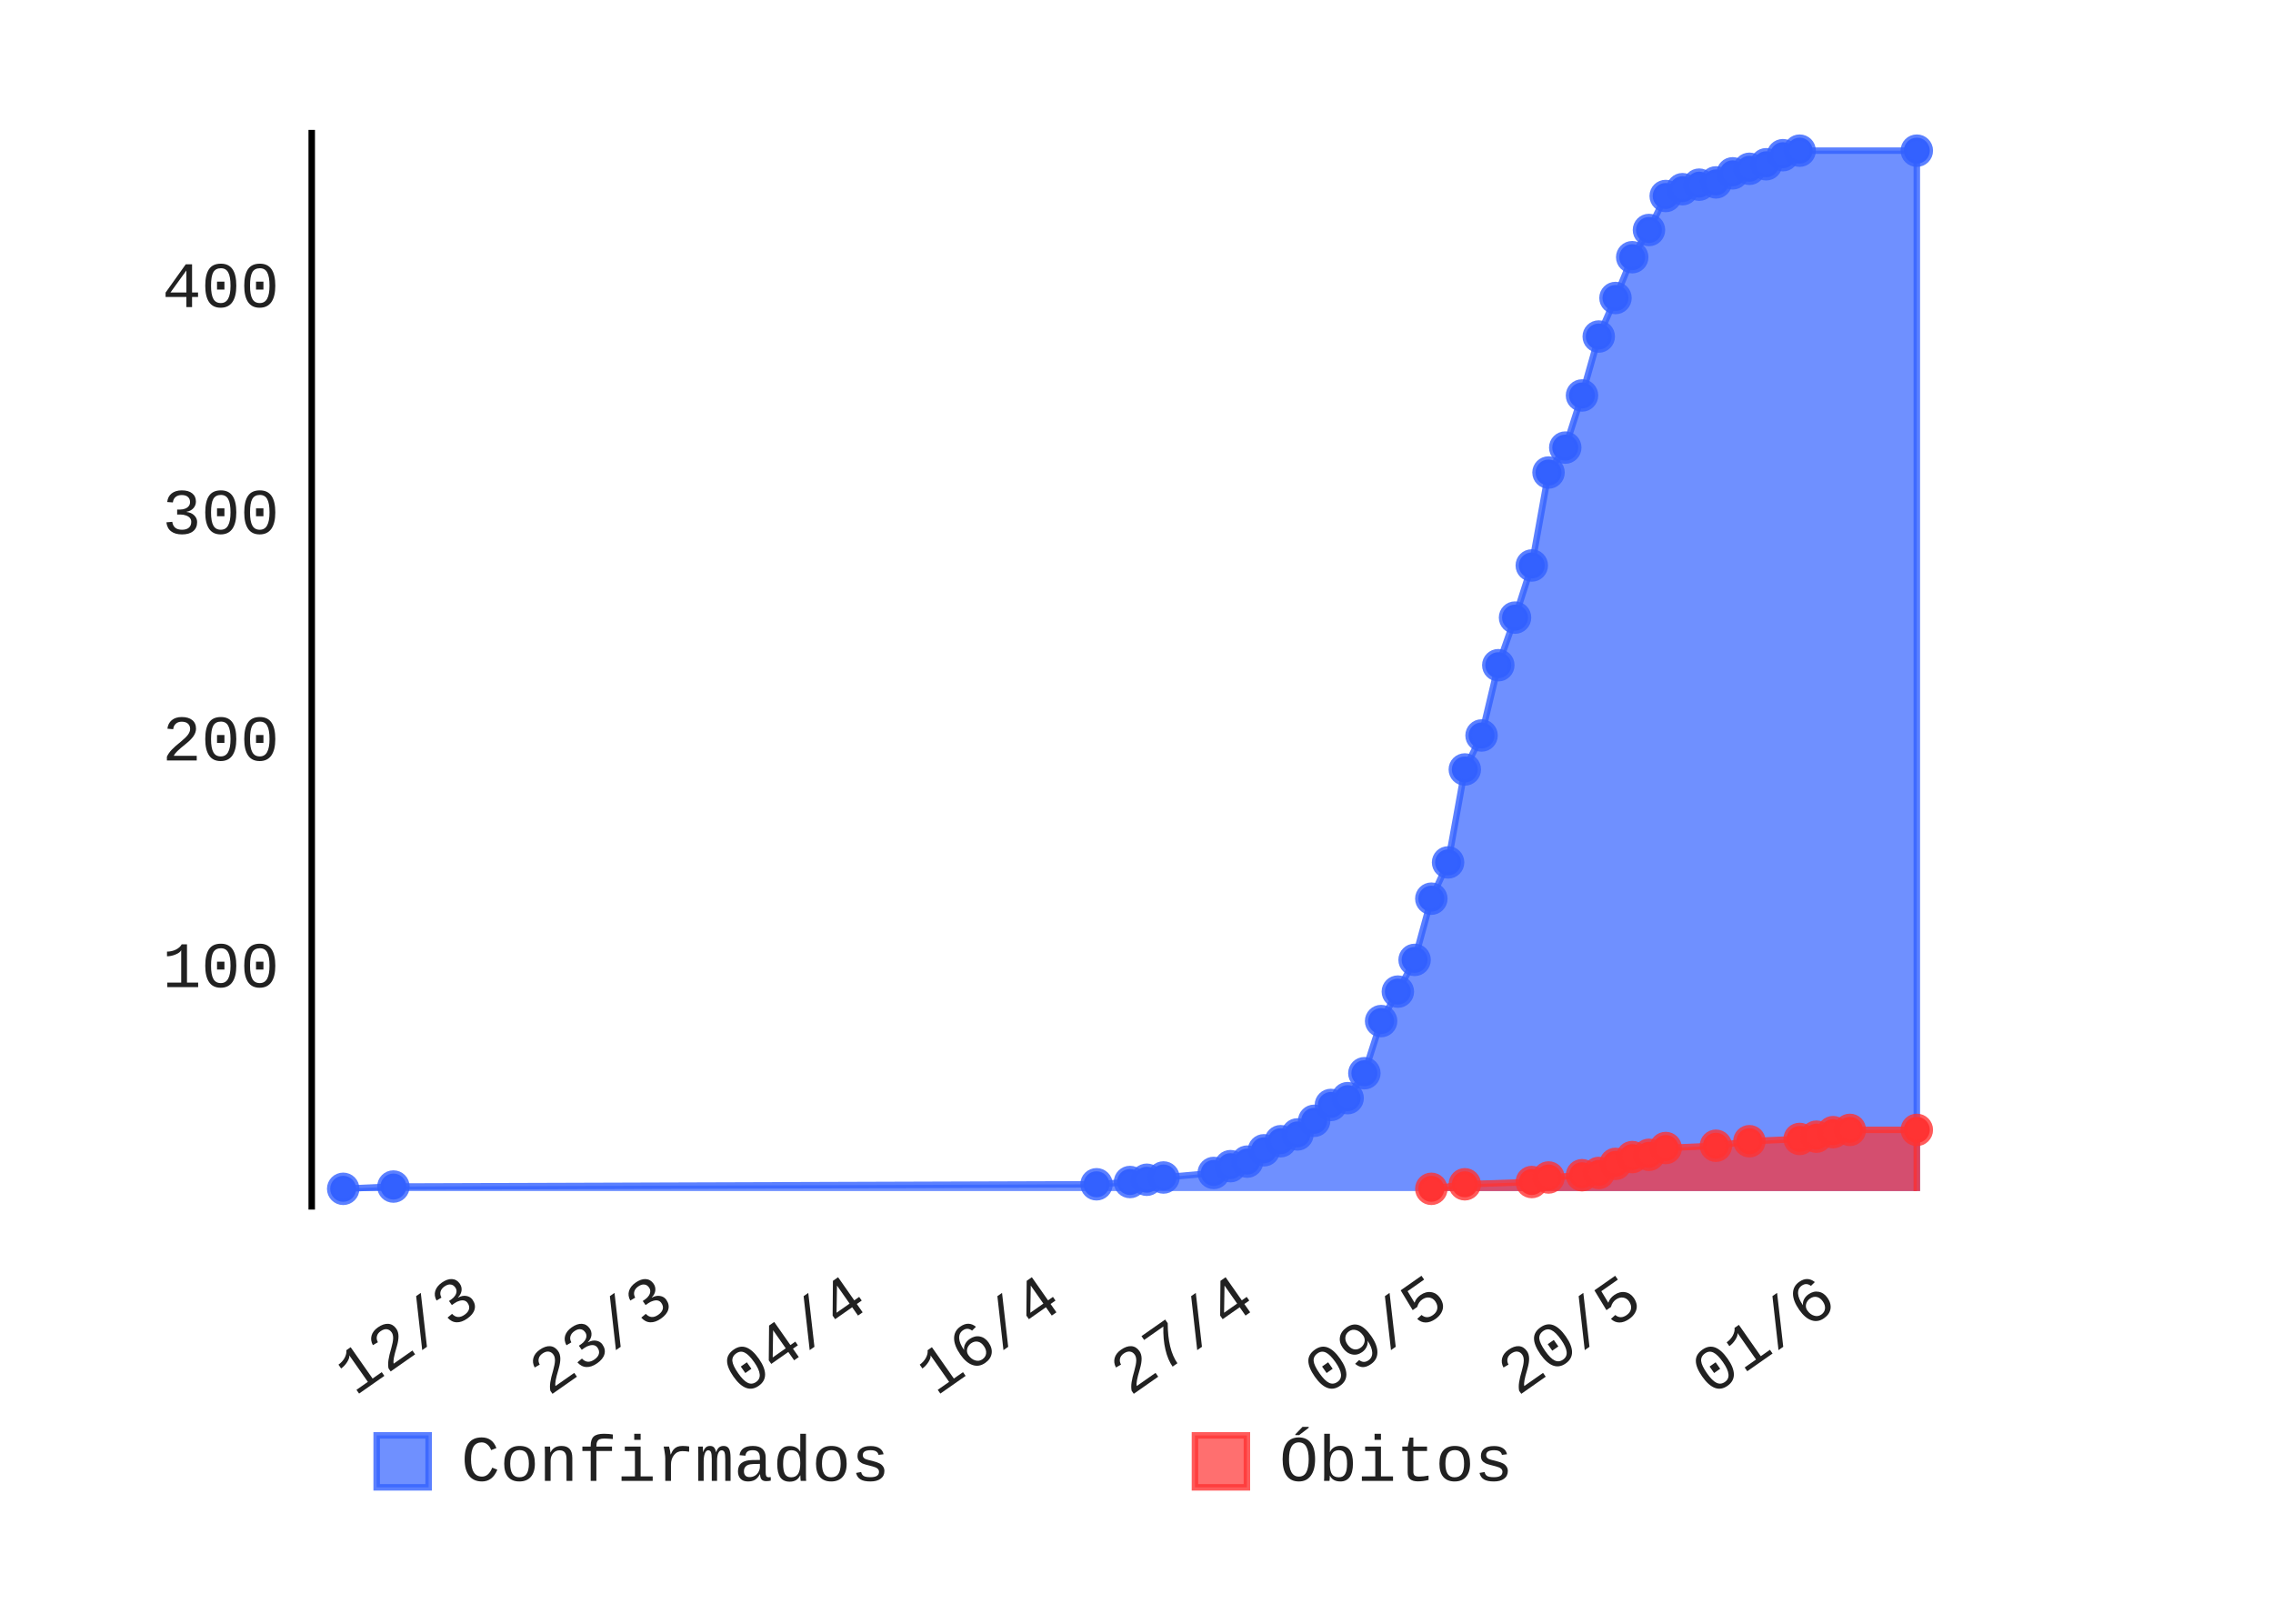
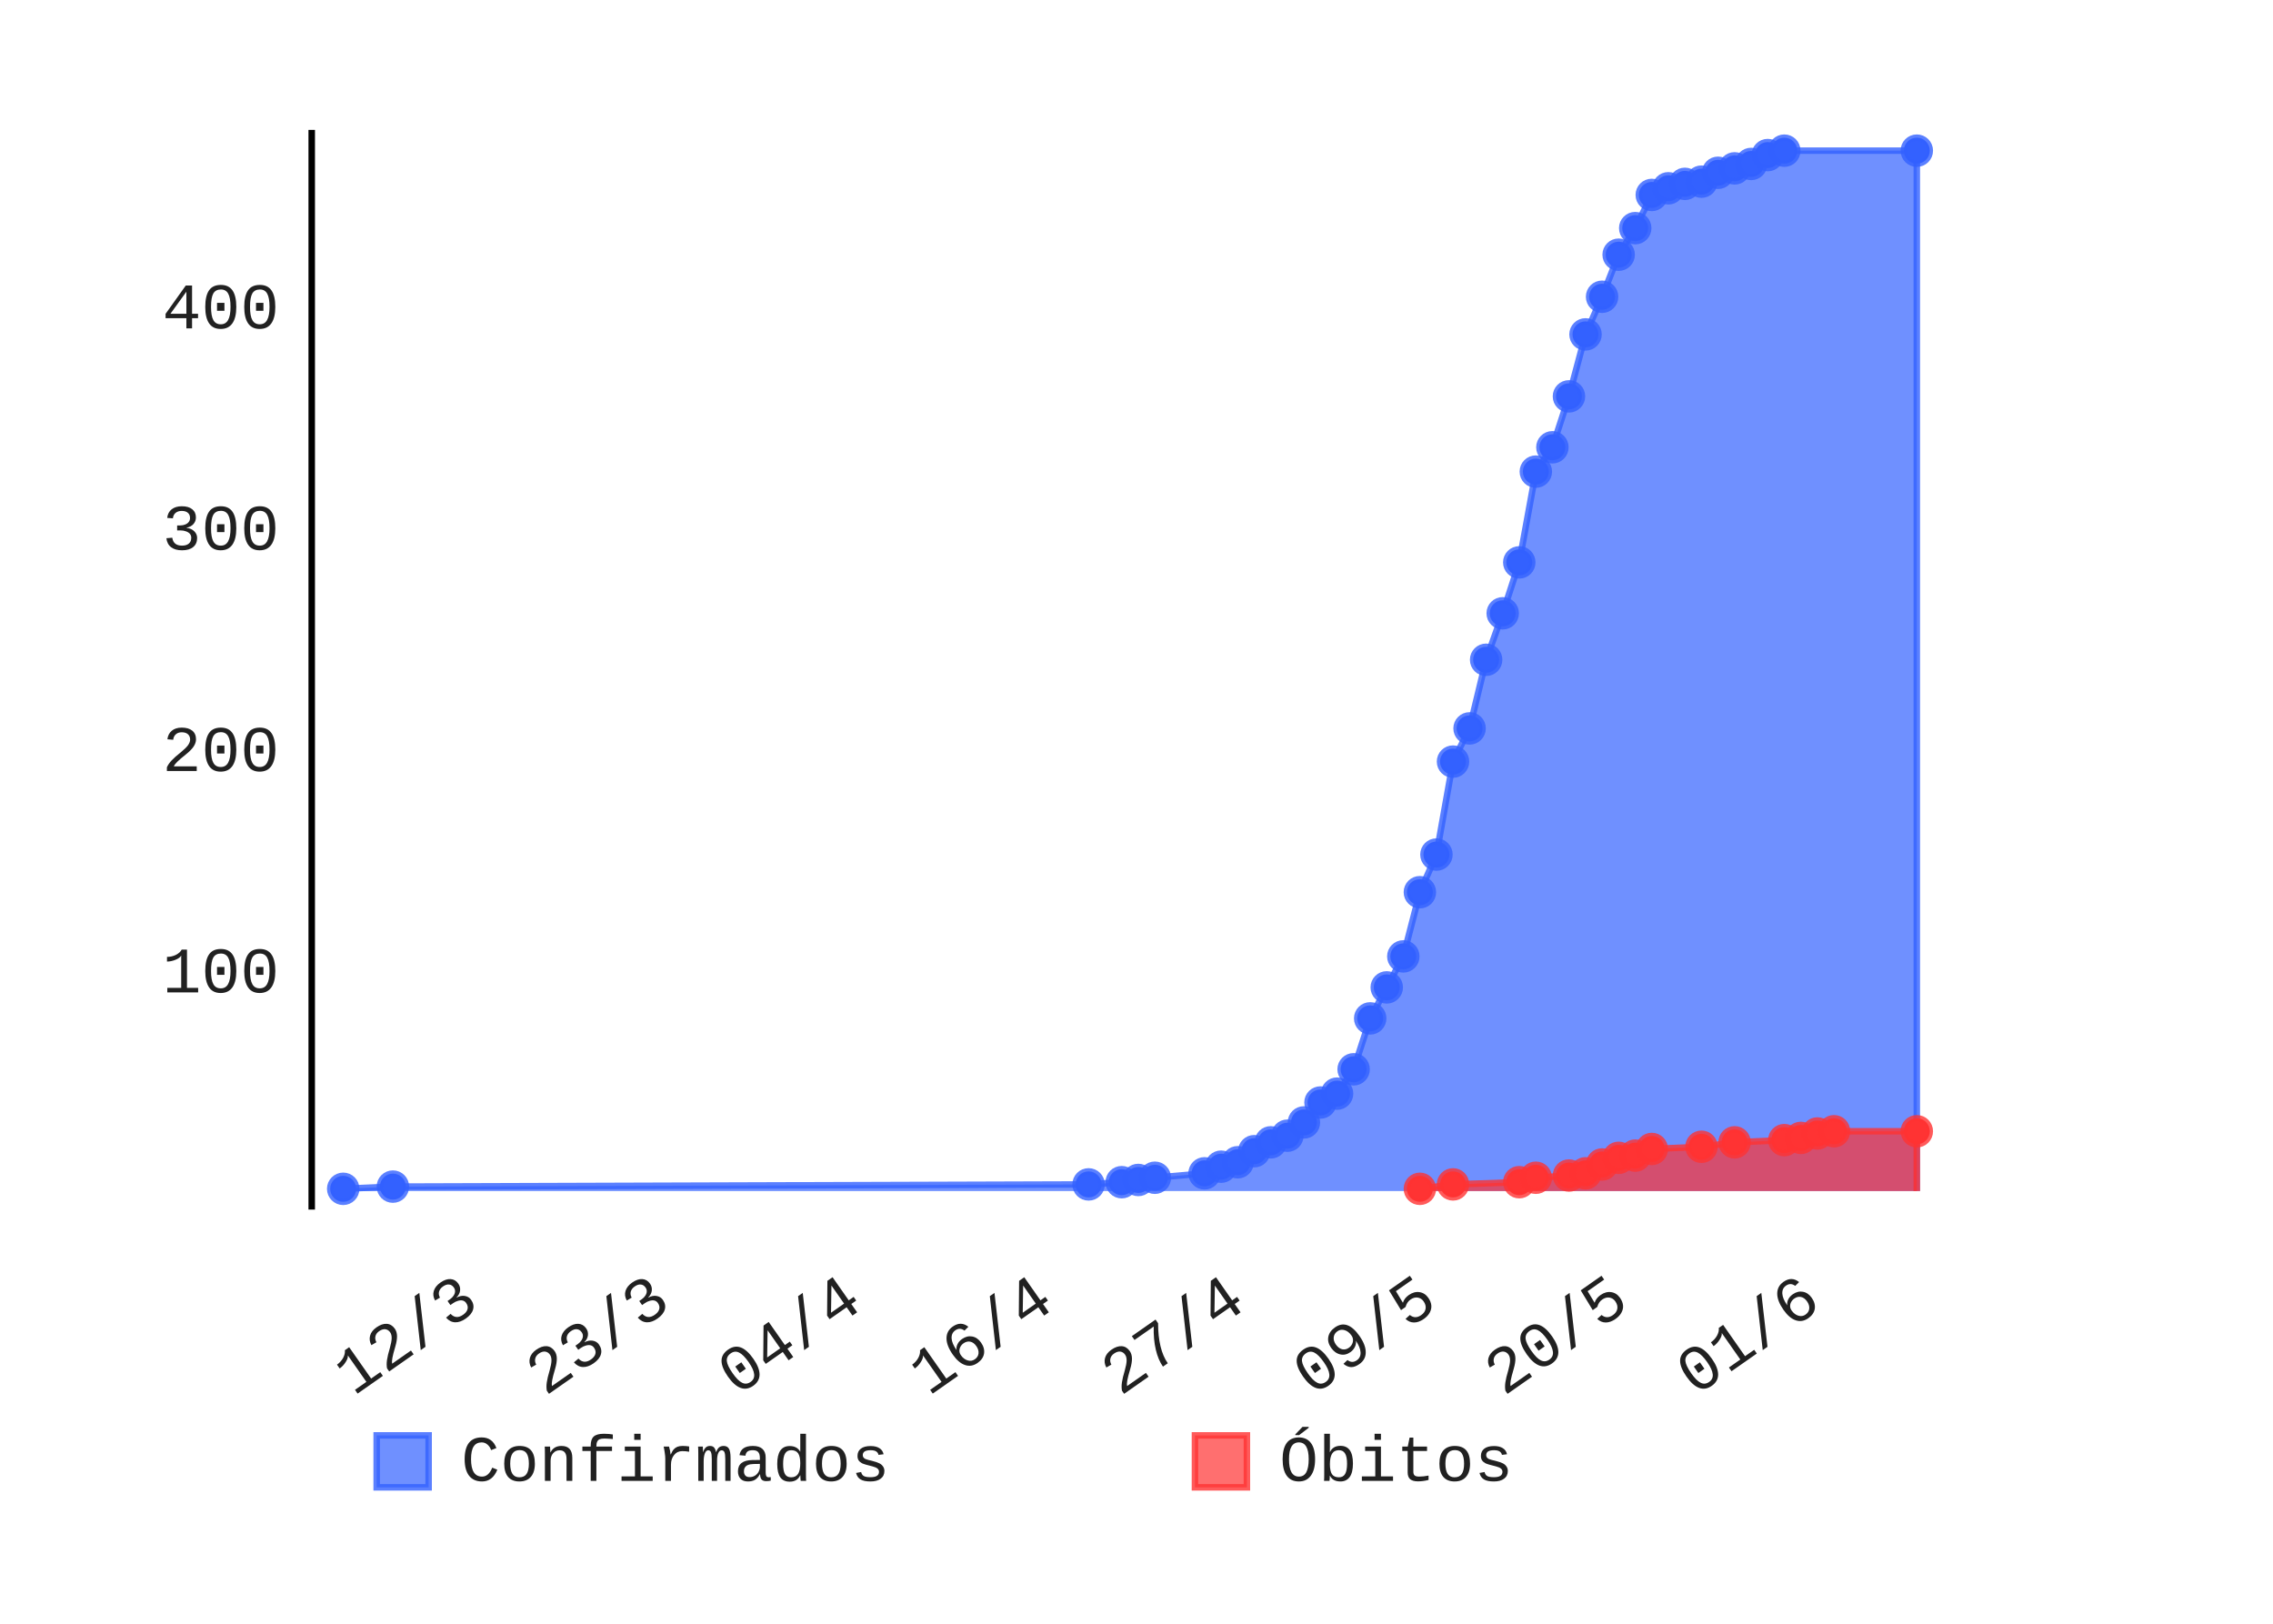
- <svg xmlns="http://www.w3.org/2000/svg" class="pygal-chart" height="250" id="chart-e857dd3f-ffc0-47a9-bec8-95b90de94251" viewBox="0 0 350 250" width="350">
+ <svg xmlns="http://www.w3.org/2000/svg" class="pygal-chart" height="250" id="chart-084b2f91-bb14-4cff-b00f-45652590618f" viewBox="0 0 350 250" width="350">
  <defs>
-     <style type="text/css">#chart-e857dd3f-ffc0-47a9-bec8-95b90de94251{-webkit-user-select:none;-webkit-font-smoothing:antialiased;font-family:Consolas,"Liberation Mono",Menlo,Courier,monospace}#chart-e857dd3f-ffc0-47a9-bec8-95b90de94251 .title{font-family:Consolas,"Liberation Mono",Menlo,Courier,monospace;font-size:8px}#chart-e857dd3f-ffc0-47a9-bec8-95b90de94251 .legends .legend text{font-family:Consolas,"Liberation Mono",Menlo,Courier,monospace;font-size:10px}#chart-e857dd3f-ffc0-47a9-bec8-95b90de94251 .axis text{font-family:Consolas,"Liberation Mono",Menlo,Courier,monospace;font-size:10px}#chart-e857dd3f-ffc0-47a9-bec8-95b90de94251 .axis text.major{font-family:Consolas,"Liberation Mono",Menlo,Courier,monospace;font-size:10px}#chart-e857dd3f-ffc0-47a9-bec8-95b90de94251 .text-overlay text.value{font-family:Consolas,"Liberation Mono",Menlo,Courier,monospace;font-size:16px}#chart-e857dd3f-ffc0-47a9-bec8-95b90de94251 .text-overlay text.label{font-family:Consolas,"Liberation Mono",Menlo,Courier,monospace;font-size:10px}#chart-e857dd3f-ffc0-47a9-bec8-95b90de94251 .tooltip{font-family:Consolas,"Liberation Mono",Menlo,Courier,monospace;font-size:12px}#chart-e857dd3f-ffc0-47a9-bec8-95b90de94251 text.no_data{font-family:Consolas,"Liberation Mono",Menlo,Courier,monospace;font-size:64px}
- #chart-e857dd3f-ffc0-47a9-bec8-95b90de94251{background-color:transparent}#chart-e857dd3f-ffc0-47a9-bec8-95b90de94251 path,#chart-e857dd3f-ffc0-47a9-bec8-95b90de94251 line,#chart-e857dd3f-ffc0-47a9-bec8-95b90de94251 rect,#chart-e857dd3f-ffc0-47a9-bec8-95b90de94251 circle{-webkit-transition:150ms;-moz-transition:150ms;transition:150ms}#chart-e857dd3f-ffc0-47a9-bec8-95b90de94251 .graph &gt; .background{fill:transparent}#chart-e857dd3f-ffc0-47a9-bec8-95b90de94251 .plot &gt; .background{fill:rgba(255,255,255,1)}#chart-e857dd3f-ffc0-47a9-bec8-95b90de94251 .graph{fill:rgba(0,0,0,.87)}#chart-e857dd3f-ffc0-47a9-bec8-95b90de94251 text.no_data{fill:rgba(0,0,0,1)}#chart-e857dd3f-ffc0-47a9-bec8-95b90de94251 .title{fill:rgba(0,0,0,1)}#chart-e857dd3f-ffc0-47a9-bec8-95b90de94251 .legends .legend text{fill:rgba(0,0,0,.87)}#chart-e857dd3f-ffc0-47a9-bec8-95b90de94251 .legends .legend:hover text{fill:rgba(0,0,0,1)}#chart-e857dd3f-ffc0-47a9-bec8-95b90de94251 .axis .line{stroke:rgba(0,0,0,1)}#chart-e857dd3f-ffc0-47a9-bec8-95b90de94251 .axis .guide.line{stroke:rgba(0,0,0,.54)}#chart-e857dd3f-ffc0-47a9-bec8-95b90de94251 .axis .major.line{stroke:rgba(0,0,0,.87)}#chart-e857dd3f-ffc0-47a9-bec8-95b90de94251 .axis text.major{fill:rgba(0,0,0,1)}#chart-e857dd3f-ffc0-47a9-bec8-95b90de94251 .axis.y .guides:hover .guide.line,#chart-e857dd3f-ffc0-47a9-bec8-95b90de94251 .line-graph .axis.x .guides:hover .guide.line,#chart-e857dd3f-ffc0-47a9-bec8-95b90de94251 .stackedline-graph .axis.x .guides:hover .guide.line,#chart-e857dd3f-ffc0-47a9-bec8-95b90de94251 .xy-graph .axis.x .guides:hover .guide.line{stroke:rgba(0,0,0,1)}#chart-e857dd3f-ffc0-47a9-bec8-95b90de94251 .axis .guides:hover text{fill:rgba(0,0,0,1)}#chart-e857dd3f-ffc0-47a9-bec8-95b90de94251 .reactive{fill-opacity:.7;stroke-opacity:.8}#chart-e857dd3f-ffc0-47a9-bec8-95b90de94251 .ci{stroke:rgba(0,0,0,.87)}#chart-e857dd3f-ffc0-47a9-bec8-95b90de94251 .reactive.active,#chart-e857dd3f-ffc0-47a9-bec8-95b90de94251 .active .reactive{fill-opacity:.8;stroke-opacity:.9;stroke-width:4}#chart-e857dd3f-ffc0-47a9-bec8-95b90de94251 .ci .reactive.active{stroke-width:1.5}#chart-e857dd3f-ffc0-47a9-bec8-95b90de94251 .series text{fill:rgba(0,0,0,1)}#chart-e857dd3f-ffc0-47a9-bec8-95b90de94251 .tooltip rect{fill:rgba(255,255,255,1);stroke:rgba(0,0,0,1);-webkit-transition:opacity 150ms;-moz-transition:opacity 150ms;transition:opacity 150ms}#chart-e857dd3f-ffc0-47a9-bec8-95b90de94251 .tooltip .label{fill:rgba(0,0,0,.87)}#chart-e857dd3f-ffc0-47a9-bec8-95b90de94251 .tooltip .label{fill:rgba(0,0,0,.87)}#chart-e857dd3f-ffc0-47a9-bec8-95b90de94251 .tooltip .legend{font-size:.8em;fill:rgba(0,0,0,.54)}#chart-e857dd3f-ffc0-47a9-bec8-95b90de94251 .tooltip .x_label{font-size:.6em;fill:rgba(0,0,0,1)}#chart-e857dd3f-ffc0-47a9-bec8-95b90de94251 .tooltip .xlink{font-size:.5em;text-decoration:underline}#chart-e857dd3f-ffc0-47a9-bec8-95b90de94251 .tooltip .value{font-size:1.5em}#chart-e857dd3f-ffc0-47a9-bec8-95b90de94251 .bound{font-size:.5em}#chart-e857dd3f-ffc0-47a9-bec8-95b90de94251 .max-value{font-size:.75em;fill:rgba(0,0,0,.54)}#chart-e857dd3f-ffc0-47a9-bec8-95b90de94251 .map-element{fill:rgba(255,255,255,1);stroke:rgba(0,0,0,.54) !important}#chart-e857dd3f-ffc0-47a9-bec8-95b90de94251 .map-element .reactive{fill-opacity:inherit;stroke-opacity:inherit}#chart-e857dd3f-ffc0-47a9-bec8-95b90de94251 .color-0,#chart-e857dd3f-ffc0-47a9-bec8-95b90de94251 .color-0 a:visited{stroke:#3361FF;fill:#3361FF}#chart-e857dd3f-ffc0-47a9-bec8-95b90de94251 .color-1,#chart-e857dd3f-ffc0-47a9-bec8-95b90de94251 .color-1 a:visited{stroke:#FF3333;fill:#FF3333}#chart-e857dd3f-ffc0-47a9-bec8-95b90de94251 .text-overlay .color-0 text{fill:black}#chart-e857dd3f-ffc0-47a9-bec8-95b90de94251 .text-overlay .color-1 text{fill:black}
- #chart-e857dd3f-ffc0-47a9-bec8-95b90de94251 text.no_data{text-anchor:middle}#chart-e857dd3f-ffc0-47a9-bec8-95b90de94251 .guide.line{fill:none}#chart-e857dd3f-ffc0-47a9-bec8-95b90de94251 .centered{text-anchor:middle}#chart-e857dd3f-ffc0-47a9-bec8-95b90de94251 .title{text-anchor:middle}#chart-e857dd3f-ffc0-47a9-bec8-95b90de94251 .legends .legend text{fill-opacity:1}#chart-e857dd3f-ffc0-47a9-bec8-95b90de94251 .axis.x text{text-anchor:middle}#chart-e857dd3f-ffc0-47a9-bec8-95b90de94251 .axis.x:not(.web) text[transform]{text-anchor:start}#chart-e857dd3f-ffc0-47a9-bec8-95b90de94251 .axis.x:not(.web) text[transform].backwards{text-anchor:end}#chart-e857dd3f-ffc0-47a9-bec8-95b90de94251 .axis.y text{text-anchor:end}#chart-e857dd3f-ffc0-47a9-bec8-95b90de94251 .axis.y text[transform].backwards{text-anchor:start}#chart-e857dd3f-ffc0-47a9-bec8-95b90de94251 .axis.y2 text{text-anchor:start}#chart-e857dd3f-ffc0-47a9-bec8-95b90de94251 .axis.y2 text[transform].backwards{text-anchor:end}#chart-e857dd3f-ffc0-47a9-bec8-95b90de94251 .axis .guide.line{stroke-dasharray:4,4}#chart-e857dd3f-ffc0-47a9-bec8-95b90de94251 .axis .major.guide.line{stroke-dasharray:6,6}#chart-e857dd3f-ffc0-47a9-bec8-95b90de94251 .horizontal .axis.y .guide.line,#chart-e857dd3f-ffc0-47a9-bec8-95b90de94251 .horizontal .axis.y2 .guide.line,#chart-e857dd3f-ffc0-47a9-bec8-95b90de94251 .vertical .axis.x .guide.line{opacity:0}#chart-e857dd3f-ffc0-47a9-bec8-95b90de94251 .horizontal .axis.always_show .guide.line,#chart-e857dd3f-ffc0-47a9-bec8-95b90de94251 .vertical .axis.always_show .guide.line{opacity:1 !important}#chart-e857dd3f-ffc0-47a9-bec8-95b90de94251 .axis.y .guides:hover .guide.line,#chart-e857dd3f-ffc0-47a9-bec8-95b90de94251 .axis.y2 .guides:hover .guide.line,#chart-e857dd3f-ffc0-47a9-bec8-95b90de94251 .axis.x .guides:hover .guide.line{opacity:1}#chart-e857dd3f-ffc0-47a9-bec8-95b90de94251 .axis .guides:hover text{opacity:1}#chart-e857dd3f-ffc0-47a9-bec8-95b90de94251 .nofill{fill:none}#chart-e857dd3f-ffc0-47a9-bec8-95b90de94251 .subtle-fill{fill-opacity:.2}#chart-e857dd3f-ffc0-47a9-bec8-95b90de94251 .dot{stroke-width:1px;fill-opacity:1}#chart-e857dd3f-ffc0-47a9-bec8-95b90de94251 .dot.active{stroke-width:5px}#chart-e857dd3f-ffc0-47a9-bec8-95b90de94251 .dot.negative{fill:transparent}#chart-e857dd3f-ffc0-47a9-bec8-95b90de94251 text,#chart-e857dd3f-ffc0-47a9-bec8-95b90de94251 tspan{stroke:none !important}#chart-e857dd3f-ffc0-47a9-bec8-95b90de94251 .series text.active{opacity:1}#chart-e857dd3f-ffc0-47a9-bec8-95b90de94251 .tooltip rect{fill-opacity:.95;stroke-width:.5}#chart-e857dd3f-ffc0-47a9-bec8-95b90de94251 .tooltip text{fill-opacity:1}#chart-e857dd3f-ffc0-47a9-bec8-95b90de94251 .showable{visibility:hidden}#chart-e857dd3f-ffc0-47a9-bec8-95b90de94251 .showable.shown{visibility:visible}#chart-e857dd3f-ffc0-47a9-bec8-95b90de94251 .gauge-background{fill:rgba(229,229,229,1);stroke:none}#chart-e857dd3f-ffc0-47a9-bec8-95b90de94251 .bg-lines{stroke:transparent;stroke-width:2px}</style>
+     <style type="text/css">#chart-084b2f91-bb14-4cff-b00f-45652590618f{-webkit-user-select:none;-webkit-font-smoothing:antialiased;font-family:Consolas,"Liberation Mono",Menlo,Courier,monospace}#chart-084b2f91-bb14-4cff-b00f-45652590618f .title{font-family:Consolas,"Liberation Mono",Menlo,Courier,monospace;font-size:8px}#chart-084b2f91-bb14-4cff-b00f-45652590618f .legends .legend text{font-family:Consolas,"Liberation Mono",Menlo,Courier,monospace;font-size:10px}#chart-084b2f91-bb14-4cff-b00f-45652590618f .axis text{font-family:Consolas,"Liberation Mono",Menlo,Courier,monospace;font-size:10px}#chart-084b2f91-bb14-4cff-b00f-45652590618f .axis text.major{font-family:Consolas,"Liberation Mono",Menlo,Courier,monospace;font-size:10px}#chart-084b2f91-bb14-4cff-b00f-45652590618f .text-overlay text.value{font-family:Consolas,"Liberation Mono",Menlo,Courier,monospace;font-size:16px}#chart-084b2f91-bb14-4cff-b00f-45652590618f .text-overlay text.label{font-family:Consolas,"Liberation Mono",Menlo,Courier,monospace;font-size:10px}#chart-084b2f91-bb14-4cff-b00f-45652590618f .tooltip{font-family:Consolas,"Liberation Mono",Menlo,Courier,monospace;font-size:12px}#chart-084b2f91-bb14-4cff-b00f-45652590618f text.no_data{font-family:Consolas,"Liberation Mono",Menlo,Courier,monospace;font-size:64px}
+ #chart-084b2f91-bb14-4cff-b00f-45652590618f{background-color:transparent}#chart-084b2f91-bb14-4cff-b00f-45652590618f path,#chart-084b2f91-bb14-4cff-b00f-45652590618f line,#chart-084b2f91-bb14-4cff-b00f-45652590618f rect,#chart-084b2f91-bb14-4cff-b00f-45652590618f circle{-webkit-transition:150ms;-moz-transition:150ms;transition:150ms}#chart-084b2f91-bb14-4cff-b00f-45652590618f .graph &gt; .background{fill:transparent}#chart-084b2f91-bb14-4cff-b00f-45652590618f .plot &gt; .background{fill:rgba(255,255,255,1)}#chart-084b2f91-bb14-4cff-b00f-45652590618f .graph{fill:rgba(0,0,0,.87)}#chart-084b2f91-bb14-4cff-b00f-45652590618f text.no_data{fill:rgba(0,0,0,1)}#chart-084b2f91-bb14-4cff-b00f-45652590618f .title{fill:rgba(0,0,0,1)}#chart-084b2f91-bb14-4cff-b00f-45652590618f .legends .legend text{fill:rgba(0,0,0,.87)}#chart-084b2f91-bb14-4cff-b00f-45652590618f .legends .legend:hover text{fill:rgba(0,0,0,1)}#chart-084b2f91-bb14-4cff-b00f-45652590618f .axis .line{stroke:rgba(0,0,0,1)}#chart-084b2f91-bb14-4cff-b00f-45652590618f .axis .guide.line{stroke:rgba(0,0,0,.54)}#chart-084b2f91-bb14-4cff-b00f-45652590618f .axis .major.line{stroke:rgba(0,0,0,.87)}#chart-084b2f91-bb14-4cff-b00f-45652590618f .axis text.major{fill:rgba(0,0,0,1)}#chart-084b2f91-bb14-4cff-b00f-45652590618f .axis.y .guides:hover .guide.line,#chart-084b2f91-bb14-4cff-b00f-45652590618f .line-graph .axis.x .guides:hover .guide.line,#chart-084b2f91-bb14-4cff-b00f-45652590618f .stackedline-graph .axis.x .guides:hover .guide.line,#chart-084b2f91-bb14-4cff-b00f-45652590618f .xy-graph .axis.x .guides:hover .guide.line{stroke:rgba(0,0,0,1)}#chart-084b2f91-bb14-4cff-b00f-45652590618f .axis .guides:hover text{fill:rgba(0,0,0,1)}#chart-084b2f91-bb14-4cff-b00f-45652590618f .reactive{fill-opacity:.7;stroke-opacity:.8}#chart-084b2f91-bb14-4cff-b00f-45652590618f .ci{stroke:rgba(0,0,0,.87)}#chart-084b2f91-bb14-4cff-b00f-45652590618f .reactive.active,#chart-084b2f91-bb14-4cff-b00f-45652590618f .active .reactive{fill-opacity:.8;stroke-opacity:.9;stroke-width:4}#chart-084b2f91-bb14-4cff-b00f-45652590618f .ci .reactive.active{stroke-width:1.5}#chart-084b2f91-bb14-4cff-b00f-45652590618f .series text{fill:rgba(0,0,0,1)}#chart-084b2f91-bb14-4cff-b00f-45652590618f .tooltip rect{fill:rgba(255,255,255,1);stroke:rgba(0,0,0,1);-webkit-transition:opacity 150ms;-moz-transition:opacity 150ms;transition:opacity 150ms}#chart-084b2f91-bb14-4cff-b00f-45652590618f .tooltip .label{fill:rgba(0,0,0,.87)}#chart-084b2f91-bb14-4cff-b00f-45652590618f .tooltip .label{fill:rgba(0,0,0,.87)}#chart-084b2f91-bb14-4cff-b00f-45652590618f .tooltip .legend{font-size:.8em;fill:rgba(0,0,0,.54)}#chart-084b2f91-bb14-4cff-b00f-45652590618f .tooltip .x_label{font-size:.6em;fill:rgba(0,0,0,1)}#chart-084b2f91-bb14-4cff-b00f-45652590618f .tooltip .xlink{font-size:.5em;text-decoration:underline}#chart-084b2f91-bb14-4cff-b00f-45652590618f .tooltip .value{font-size:1.5em}#chart-084b2f91-bb14-4cff-b00f-45652590618f .bound{font-size:.5em}#chart-084b2f91-bb14-4cff-b00f-45652590618f .max-value{font-size:.75em;fill:rgba(0,0,0,.54)}#chart-084b2f91-bb14-4cff-b00f-45652590618f .map-element{fill:rgba(255,255,255,1);stroke:rgba(0,0,0,.54) !important}#chart-084b2f91-bb14-4cff-b00f-45652590618f .map-element .reactive{fill-opacity:inherit;stroke-opacity:inherit}#chart-084b2f91-bb14-4cff-b00f-45652590618f .color-0,#chart-084b2f91-bb14-4cff-b00f-45652590618f .color-0 a:visited{stroke:#3361FF;fill:#3361FF}#chart-084b2f91-bb14-4cff-b00f-45652590618f .color-1,#chart-084b2f91-bb14-4cff-b00f-45652590618f .color-1 a:visited{stroke:#FF3333;fill:#FF3333}#chart-084b2f91-bb14-4cff-b00f-45652590618f .text-overlay .color-0 text{fill:black}#chart-084b2f91-bb14-4cff-b00f-45652590618f .text-overlay .color-1 text{fill:black}
+ #chart-084b2f91-bb14-4cff-b00f-45652590618f text.no_data{text-anchor:middle}#chart-084b2f91-bb14-4cff-b00f-45652590618f .guide.line{fill:none}#chart-084b2f91-bb14-4cff-b00f-45652590618f .centered{text-anchor:middle}#chart-084b2f91-bb14-4cff-b00f-45652590618f .title{text-anchor:middle}#chart-084b2f91-bb14-4cff-b00f-45652590618f .legends .legend text{fill-opacity:1}#chart-084b2f91-bb14-4cff-b00f-45652590618f .axis.x text{text-anchor:middle}#chart-084b2f91-bb14-4cff-b00f-45652590618f .axis.x:not(.web) text[transform]{text-anchor:start}#chart-084b2f91-bb14-4cff-b00f-45652590618f .axis.x:not(.web) text[transform].backwards{text-anchor:end}#chart-084b2f91-bb14-4cff-b00f-45652590618f .axis.y text{text-anchor:end}#chart-084b2f91-bb14-4cff-b00f-45652590618f .axis.y text[transform].backwards{text-anchor:start}#chart-084b2f91-bb14-4cff-b00f-45652590618f .axis.y2 text{text-anchor:start}#chart-084b2f91-bb14-4cff-b00f-45652590618f .axis.y2 text[transform].backwards{text-anchor:end}#chart-084b2f91-bb14-4cff-b00f-45652590618f .axis .guide.line{stroke-dasharray:4,4}#chart-084b2f91-bb14-4cff-b00f-45652590618f .axis .major.guide.line{stroke-dasharray:6,6}#chart-084b2f91-bb14-4cff-b00f-45652590618f .horizontal .axis.y .guide.line,#chart-084b2f91-bb14-4cff-b00f-45652590618f .horizontal .axis.y2 .guide.line,#chart-084b2f91-bb14-4cff-b00f-45652590618f .vertical .axis.x .guide.line{opacity:0}#chart-084b2f91-bb14-4cff-b00f-45652590618f .horizontal .axis.always_show .guide.line,#chart-084b2f91-bb14-4cff-b00f-45652590618f .vertical .axis.always_show .guide.line{opacity:1 !important}#chart-084b2f91-bb14-4cff-b00f-45652590618f .axis.y .guides:hover .guide.line,#chart-084b2f91-bb14-4cff-b00f-45652590618f .axis.y2 .guides:hover .guide.line,#chart-084b2f91-bb14-4cff-b00f-45652590618f .axis.x .guides:hover .guide.line{opacity:1}#chart-084b2f91-bb14-4cff-b00f-45652590618f .axis .guides:hover text{opacity:1}#chart-084b2f91-bb14-4cff-b00f-45652590618f .nofill{fill:none}#chart-084b2f91-bb14-4cff-b00f-45652590618f .subtle-fill{fill-opacity:.2}#chart-084b2f91-bb14-4cff-b00f-45652590618f .dot{stroke-width:1px;fill-opacity:1}#chart-084b2f91-bb14-4cff-b00f-45652590618f .dot.active{stroke-width:5px}#chart-084b2f91-bb14-4cff-b00f-45652590618f .dot.negative{fill:transparent}#chart-084b2f91-bb14-4cff-b00f-45652590618f text,#chart-084b2f91-bb14-4cff-b00f-45652590618f tspan{stroke:none !important}#chart-084b2f91-bb14-4cff-b00f-45652590618f .series text.active{opacity:1}#chart-084b2f91-bb14-4cff-b00f-45652590618f .tooltip rect{fill-opacity:.95;stroke-width:.5}#chart-084b2f91-bb14-4cff-b00f-45652590618f .tooltip text{fill-opacity:1}#chart-084b2f91-bb14-4cff-b00f-45652590618f .showable{visibility:hidden}#chart-084b2f91-bb14-4cff-b00f-45652590618f .showable.shown{visibility:visible}#chart-084b2f91-bb14-4cff-b00f-45652590618f .gauge-background{fill:rgba(229,229,229,1);stroke:none}#chart-084b2f91-bb14-4cff-b00f-45652590618f .bg-lines{stroke:transparent;stroke-width:2px}</style>
  </defs>
  <g class="graph datetimeline-graph vertical">
    <rect class="background" height="250" width="350" x="0" y="0" />
    <g class="plot" transform="translate(48, 20)">
      <rect class="background" height="166.234" width="252.0" x="0" y="0" />
      <g class="axis y">
        <g class="guides">
-           <text class="" x="-5" y="131.987">100</text>
-         </g>
-         <g class="guides">
-           <text class="" x="-5" y="97.087">200</text>
-         </g>
-         <g class="guides">
-           <text class="" x="-5" y="62.187">300</text>
-         </g>
-         <g class="guides">
-           <text class="" x="-5" y="27.288">400</text>
+           <text class="" x="-5" y="132.797">100</text>
+         </g>
+         <g class="guides">
+           <text class="" x="-5" y="98.716">200</text>
+         </g>
+         <g class="guides">
+           <text class="" x="-5" y="64.635">300</text>
+         </g>
+         <g class="guides">
+           <text class="" x="-5" y="30.554">400</text>
        </g>
      </g>
      <g class="axis x">
        <path class="line" d="M0 0 v166.234" />
        <g class="guides">
-           <path class="guide line" d="M26.327 0 v166.234" />
-           <text class="backwards" transform="rotate(325 26.32733 181.2342)" x="26.327" y="181.234">12/3</text>
-         </g>
-         <g class="guides">
-           <path class="guide line" d="M56.162 0 v166.234" />
-           <text class="backwards" transform="rotate(325 56.1623 181.2342)" x="56.162" y="181.234">23/3</text>
-         </g>
-         <g class="guides">
-           <path class="guide line" d="M85.997 0 v166.234" />
-           <text class="backwards" transform="rotate(325 85.99727 181.2342)" x="85.997" y="181.234">04/4</text>
-         </g>
-         <g class="guides">
-           <path class="guide line" d="M115.832 0 v166.234" />
-           <text class="backwards" transform="rotate(325 115.8322 181.2342)" x="115.832" y="181.234">16/4</text>
-         </g>
-         <g class="guides">
-           <path class="guide line" d="M145.667 0 v166.234" />
-           <text class="backwards" transform="rotate(325 145.6672 181.2342)" x="145.667" y="181.234">27/4</text>
-         </g>
-         <g class="guides">
-           <path class="guide line" d="M175.502 0 v166.234" />
-           <text class="backwards" transform="rotate(325 175.5022 181.2342)" x="175.502" y="181.234">09/5</text>
-         </g>
-         <g class="guides">
-           <path class="guide line" d="M205.337 0 v166.234" />
-           <text class="backwards" transform="rotate(325 205.3372 181.2342)" x="205.337" y="181.234">20/5</text>
-         </g>
-         <g class="guides">
-           <path class="guide line" d="M235.172 0 v166.234" />
-           <text class="backwards" transform="rotate(325 235.1721 181.2342)" x="235.172" y="181.234">01/6</text>
+           <path class="guide line" d="M26.101 0 v166.234" />
+           <text class="backwards" transform="rotate(325 26.10121 181.2342)" x="26.101" y="181.234">12/3</text>
+         </g>
+         <g class="guides">
+           <path class="guide line" d="M55.622 0 v166.234" />
+           <text class="backwards" transform="rotate(325 55.62213 181.2342)" x="55.622" y="181.234">23/3</text>
+         </g>
+         <g class="guides">
+           <path class="guide line" d="M85.143 0 v166.234" />
+           <text class="backwards" transform="rotate(325 85.14305 181.2342)" x="85.143" y="181.234">04/4</text>
+         </g>
+         <g class="guides">
+           <path class="guide line" d="M114.664 0 v166.234" />
+           <text class="backwards" transform="rotate(325 114.664 181.2342)" x="114.664" y="181.234">16/4</text>
+         </g>
+         <g class="guides">
+           <path class="guide line" d="M144.185 0 v166.234" />
+           <text class="backwards" transform="rotate(325 144.1849 181.2342)" x="144.185" y="181.234">27/4</text>
+         </g>
+         <g class="guides">
+           <path class="guide line" d="M173.706 0 v166.234" />
+           <text class="backwards" transform="rotate(325 173.7058 181.2342)" x="173.706" y="181.234">09/5</text>
+         </g>
+         <g class="guides">
+           <path class="guide line" d="M203.227 0 v166.234" />
+           <text class="backwards" transform="rotate(325 203.2267 181.2342)" x="203.227" y="181.234">20/5</text>
+         </g>
+         <g class="guides">
+           <path class="guide line" d="M232.748 0 v166.234" />
+           <text class="backwards" transform="rotate(325 232.7476 181.2342)" x="232.748" y="181.234">01/6</text>
        </g>
      </g>
      <g class="series serie-0 color-0">
-         <path class="line reactive" d="M4.846 163.386 L4.846 163.037 12.579 162.688 120.845 162.339 126 161.99 128.578 161.641 131.155 161.292 138.889 160.594 141.466 159.547 144.044 158.849 146.622 157.104 149.2 155.708 151.777 154.661 154.355 152.567 156.933 150.124 159.511 149.077 162.088 145.239 164.666 137.212 167.244 132.675 169.822 127.789 172.399 118.366 174.977 112.782 177.555 98.473 180.133 93.238 182.71 82.419 185.288 75.09 187.866 67.063 190.444 52.754 193.021 48.915 195.599 40.888 198.177 31.815 200.755 25.882 203.332 19.6 205.91 15.412 208.488 10.177 211.065 9.13 213.643 8.432 216.221 8.083 218.799 6.687 221.376 5.989 223.954 5.291 226.532 3.895 229.11 3.197 247.154 3.197 247.154 163.386" />
+         <path class="line reactive" d="M4.846 163.378 L4.846 163.037 12.498 162.697 119.623 162.356 124.725 162.015 127.275 161.674 129.826 161.333 137.478 160.652 140.028 159.629 142.579 158.948 145.13 157.244 147.68 155.88 150.231 154.858 152.781 152.813 155.332 149.746 157.883 148.382 160.433 144.634 162.984 136.795 165.534 132.024 168.085 127.252 170.636 117.369 173.186 111.575 175.737 97.261 178.287 92.149 180.838 81.583 183.389 74.426 185.939 66.588 188.49 52.614 191.04 48.866 193.591 41.027 196.142 31.484 198.692 25.69 201.243 19.215 203.794 15.125 206.344 10.013 208.895 8.991 211.445 8.309 213.996 7.968 216.547 6.605 219.097 5.923 221.648 5.242 224.198 3.878 226.749 3.197 247.154 3.197 247.154 163.378" />
      </g>
      <g class="series serie-1 color-1">
-         <path class="line reactive" d="M172.399 163.386 L172.399 163.037 177.555 162.339 187.866 161.99 190.444 161.292 195.599 160.943 198.177 160.594 200.755 159.198 203.332 158.151 205.91 157.802 208.488 156.755 216.221 156.406 221.376 155.708 229.11 155.359 231.687 155.01 234.265 154.312 236.843 153.963 247.154 153.963 247.154 163.386" />
+         <path class="line reactive" d="M170.636 163.378 L170.636 163.037 175.737 162.356 185.939 162.015 188.49 161.333 193.591 160.992 196.142 160.652 198.692 159.288 201.243 158.266 203.794 157.925 206.344 156.903 213.996 156.562 219.097 155.88 226.749 155.54 229.3 155.199 231.85 154.517 234.401 154.176 247.154 154.176 247.154 163.378" />
      </g>
    </g>
    <g class="titles" />
    <g class="plot overlay" transform="translate(48, 20)">
      <g class="series serie-0 color-0">
        <g class="dots">
          <circle class="dot reactive tooltip-trigger" cx="4.846" cy="163.037" r="2" />
        </g>
        <g class="dots">
-           <circle class="dot reactive tooltip-trigger" cx="12.579" cy="162.688" r="2" />
-         </g>
-         <g class="dots">
-           <circle class="dot reactive tooltip-trigger" cx="120.845" cy="162.339" r="2" />
-         </g>
-         <g class="dots">
-           <circle class="dot reactive tooltip-trigger" cx="126.0" cy="161.99" r="2" />
-         </g>
-         <g class="dots">
-           <circle class="dot reactive tooltip-trigger" cx="128.578" cy="161.641" r="2" />
-         </g>
-         <g class="dots">
-           <circle class="dot reactive tooltip-trigger" cx="131.155" cy="161.292" r="2" />
-         </g>
-         <g class="dots">
-           <circle class="dot reactive tooltip-trigger" cx="138.889" cy="160.594" r="2" />
-         </g>
-         <g class="dots">
-           <circle class="dot reactive tooltip-trigger" cx="141.466" cy="159.547" r="2" />
-         </g>
-         <g class="dots">
-           <circle class="dot reactive tooltip-trigger" cx="144.044" cy="158.849" r="2" />
-         </g>
-         <g class="dots">
-           <circle class="dot reactive tooltip-trigger" cx="146.622" cy="157.104" r="2" />
-         </g>
-         <g class="dots">
-           <circle class="dot reactive tooltip-trigger" cx="149.2" cy="155.708" r="2" />
-         </g>
-         <g class="dots">
-           <circle class="dot reactive tooltip-trigger" cx="151.777" cy="154.661" r="2" />
-         </g>
-         <g class="dots">
-           <circle class="dot reactive tooltip-trigger" cx="154.355" cy="152.567" r="2" />
-         </g>
-         <g class="dots">
-           <circle class="dot reactive tooltip-trigger" cx="156.933" cy="150.124" r="2" />
-         </g>
-         <g class="dots">
-           <circle class="dot reactive tooltip-trigger" cx="159.511" cy="149.077" r="2" />
-         </g>
-         <g class="dots">
-           <circle class="dot reactive tooltip-trigger" cx="162.088" cy="145.239" r="2" />
-         </g>
-         <g class="dots">
-           <circle class="dot reactive tooltip-trigger" cx="164.666" cy="137.212" r="2" />
-         </g>
-         <g class="dots">
-           <circle class="dot reactive tooltip-trigger" cx="167.244" cy="132.675" r="2" />
-         </g>
-         <g class="dots">
-           <circle class="dot reactive tooltip-trigger" cx="169.822" cy="127.789" r="2" />
-         </g>
-         <g class="dots">
-           <circle class="dot reactive tooltip-trigger" cx="172.399" cy="118.366" r="2" />
-         </g>
-         <g class="dots">
-           <circle class="dot reactive tooltip-trigger" cx="174.977" cy="112.782" r="2" />
-         </g>
-         <g class="dots">
-           <circle class="dot reactive tooltip-trigger" cx="177.555" cy="98.473" r="2" />
-         </g>
-         <g class="dots">
-           <circle class="dot reactive tooltip-trigger" cx="180.133" cy="93.238" r="2" />
-         </g>
-         <g class="dots">
-           <circle class="dot reactive tooltip-trigger" cx="182.71" cy="82.419" r="2" />
-         </g>
-         <g class="dots">
-           <circle class="dot reactive tooltip-trigger" cx="185.288" cy="75.09" r="2" />
-         </g>
-         <g class="dots">
-           <circle class="dot reactive tooltip-trigger" cx="187.866" cy="67.063" r="2" />
-         </g>
-         <g class="dots">
-           <circle class="dot reactive tooltip-trigger" cx="190.444" cy="52.754" r="2" />
-         </g>
-         <g class="dots">
-           <circle class="dot reactive tooltip-trigger" cx="193.021" cy="48.915" r="2" />
-         </g>
-         <g class="dots">
-           <circle class="dot reactive tooltip-trigger" cx="195.599" cy="40.888" r="2" />
-         </g>
-         <g class="dots">
-           <circle class="dot reactive tooltip-trigger" cx="198.177" cy="31.815" r="2" />
-         </g>
-         <g class="dots">
-           <circle class="dot reactive tooltip-trigger" cx="200.755" cy="25.882" r="2" />
-         </g>
-         <g class="dots">
-           <circle class="dot reactive tooltip-trigger" cx="203.332" cy="19.6" r="2" />
-         </g>
-         <g class="dots">
-           <circle class="dot reactive tooltip-trigger" cx="205.91" cy="15.412" r="2" />
-         </g>
-         <g class="dots">
-           <circle class="dot reactive tooltip-trigger" cx="208.488" cy="10.177" r="2" />
-         </g>
-         <g class="dots">
-           <circle class="dot reactive tooltip-trigger" cx="211.065" cy="9.13" r="2" />
-         </g>
-         <g class="dots">
-           <circle class="dot reactive tooltip-trigger" cx="213.643" cy="8.432" r="2" />
-         </g>
-         <g class="dots">
-           <circle class="dot reactive tooltip-trigger" cx="216.221" cy="8.083" r="2" />
-         </g>
-         <g class="dots">
-           <circle class="dot reactive tooltip-trigger" cx="218.799" cy="6.687" r="2" />
-         </g>
-         <g class="dots">
-           <circle class="dot reactive tooltip-trigger" cx="221.376" cy="5.989" r="2" />
-         </g>
-         <g class="dots">
-           <circle class="dot reactive tooltip-trigger" cx="223.954" cy="5.291" r="2" />
-         </g>
-         <g class="dots">
-           <circle class="dot reactive tooltip-trigger" cx="226.532" cy="3.895" r="2" />
-         </g>
-         <g class="dots">
-           <circle class="dot reactive tooltip-trigger" cx="229.11" cy="3.197" r="2" />
+           <circle class="dot reactive tooltip-trigger" cx="12.498" cy="162.697" r="2" />
+         </g>
+         <g class="dots">
+           <circle class="dot reactive tooltip-trigger" cx="119.623" cy="162.356" r="2" />
+         </g>
+         <g class="dots">
+           <circle class="dot reactive tooltip-trigger" cx="124.725" cy="162.015" r="2" />
+         </g>
+         <g class="dots">
+           <circle class="dot reactive tooltip-trigger" cx="127.275" cy="161.674" r="2" />
+         </g>
+         <g class="dots">
+           <circle class="dot reactive tooltip-trigger" cx="129.826" cy="161.333" r="2" />
+         </g>
+         <g class="dots">
+           <circle class="dot reactive tooltip-trigger" cx="137.478" cy="160.652" r="2" />
+         </g>
+         <g class="dots">
+           <circle class="dot reactive tooltip-trigger" cx="140.028" cy="159.629" r="2" />
+         </g>
+         <g class="dots">
+           <circle class="dot reactive tooltip-trigger" cx="142.579" cy="158.948" r="2" />
+         </g>
+         <g class="dots">
+           <circle class="dot reactive tooltip-trigger" cx="145.13" cy="157.244" r="2" />
+         </g>
+         <g class="dots">
+           <circle class="dot reactive tooltip-trigger" cx="147.68" cy="155.88" r="2" />
+         </g>
+         <g class="dots">
+           <circle class="dot reactive tooltip-trigger" cx="150.231" cy="154.858" r="2" />
+         </g>
+         <g class="dots">
+           <circle class="dot reactive tooltip-trigger" cx="152.781" cy="152.813" r="2" />
+         </g>
+         <g class="dots">
+           <circle class="dot reactive tooltip-trigger" cx="155.332" cy="149.746" r="2" />
+         </g>
+         <g class="dots">
+           <circle class="dot reactive tooltip-trigger" cx="157.883" cy="148.382" r="2" />
+         </g>
+         <g class="dots">
+           <circle class="dot reactive tooltip-trigger" cx="160.433" cy="144.634" r="2" />
+         </g>
+         <g class="dots">
+           <circle class="dot reactive tooltip-trigger" cx="162.984" cy="136.795" r="2" />
+         </g>
+         <g class="dots">
+           <circle class="dot reactive tooltip-trigger" cx="165.534" cy="132.024" r="2" />
+         </g>
+         <g class="dots">
+           <circle class="dot reactive tooltip-trigger" cx="168.085" cy="127.252" r="2" />
+         </g>
+         <g class="dots">
+           <circle class="dot reactive tooltip-trigger" cx="170.636" cy="117.369" r="2" />
+         </g>
+         <g class="dots">
+           <circle class="dot reactive tooltip-trigger" cx="173.186" cy="111.575" r="2" />
+         </g>
+         <g class="dots">
+           <circle class="dot reactive tooltip-trigger" cx="175.737" cy="97.261" r="2" />
+         </g>
+         <g class="dots">
+           <circle class="dot reactive tooltip-trigger" cx="178.287" cy="92.149" r="2" />
+         </g>
+         <g class="dots">
+           <circle class="dot reactive tooltip-trigger" cx="180.838" cy="81.583" r="2" />
+         </g>
+         <g class="dots">
+           <circle class="dot reactive tooltip-trigger" cx="183.389" cy="74.426" r="2" />
+         </g>
+         <g class="dots">
+           <circle class="dot reactive tooltip-trigger" cx="185.939" cy="66.588" r="2" />
+         </g>
+         <g class="dots">
+           <circle class="dot reactive tooltip-trigger" cx="188.49" cy="52.614" r="2" />
+         </g>
+         <g class="dots">
+           <circle class="dot reactive tooltip-trigger" cx="191.04" cy="48.866" r="2" />
+         </g>
+         <g class="dots">
+           <circle class="dot reactive tooltip-trigger" cx="193.591" cy="41.027" r="2" />
+         </g>
+         <g class="dots">
+           <circle class="dot reactive tooltip-trigger" cx="196.142" cy="31.484" r="2" />
+         </g>
+         <g class="dots">
+           <circle class="dot reactive tooltip-trigger" cx="198.692" cy="25.69" r="2" />
+         </g>
+         <g class="dots">
+           <circle class="dot reactive tooltip-trigger" cx="201.243" cy="19.215" r="2" />
+         </g>
+         <g class="dots">
+           <circle class="dot reactive tooltip-trigger" cx="203.794" cy="15.125" r="2" />
+         </g>
+         <g class="dots">
+           <circle class="dot reactive tooltip-trigger" cx="206.344" cy="10.013" r="2" />
+         </g>
+         <g class="dots">
+           <circle class="dot reactive tooltip-trigger" cx="208.895" cy="8.991" r="2" />
+         </g>
+         <g class="dots">
+           <circle class="dot reactive tooltip-trigger" cx="211.445" cy="8.309" r="2" />
+         </g>
+         <g class="dots">
+           <circle class="dot reactive tooltip-trigger" cx="213.996" cy="7.968" r="2" />
+         </g>
+         <g class="dots">
+           <circle class="dot reactive tooltip-trigger" cx="216.547" cy="6.605" r="2" />
+         </g>
+         <g class="dots">
+           <circle class="dot reactive tooltip-trigger" cx="219.097" cy="5.923" r="2" />
+         </g>
+         <g class="dots">
+           <circle class="dot reactive tooltip-trigger" cx="221.648" cy="5.242" r="2" />
+         </g>
+         <g class="dots">
+           <circle class="dot reactive tooltip-trigger" cx="224.198" cy="3.878" r="2" />
+         </g>
+         <g class="dots">
+           <circle class="dot reactive tooltip-trigger" cx="226.749" cy="3.197" r="2" />
        </g>
        <g class="dots">
          <circle class="dot reactive tooltip-trigger" cx="247.154" cy="3.197" r="2" />
        </g>
      </g>
      <g class="series serie-1 color-1">
        <g class="dots">
-           <circle class="dot reactive tooltip-trigger" cx="172.399" cy="163.037" r="2" />
-         </g>
-         <g class="dots">
-           <circle class="dot reactive tooltip-trigger" cx="177.555" cy="162.339" r="2" />
-         </g>
-         <g class="dots">
-           <circle class="dot reactive tooltip-trigger" cx="187.866" cy="161.99" r="2" />
-         </g>
-         <g class="dots">
-           <circle class="dot reactive tooltip-trigger" cx="190.444" cy="161.292" r="2" />
-         </g>
-         <g class="dots">
-           <circle class="dot reactive tooltip-trigger" cx="195.599" cy="160.943" r="2" />
-         </g>
-         <g class="dots">
-           <circle class="dot reactive tooltip-trigger" cx="198.177" cy="160.594" r="2" />
-         </g>
-         <g class="dots">
-           <circle class="dot reactive tooltip-trigger" cx="200.755" cy="159.198" r="2" />
-         </g>
-         <g class="dots">
-           <circle class="dot reactive tooltip-trigger" cx="203.332" cy="158.151" r="2" />
-         </g>
-         <g class="dots">
-           <circle class="dot reactive tooltip-trigger" cx="205.91" cy="157.802" r="2" />
-         </g>
-         <g class="dots">
-           <circle class="dot reactive tooltip-trigger" cx="208.488" cy="156.755" r="2" />
-         </g>
-         <g class="dots">
-           <circle class="dot reactive tooltip-trigger" cx="216.221" cy="156.406" r="2" />
-         </g>
-         <g class="dots">
-           <circle class="dot reactive tooltip-trigger" cx="221.376" cy="155.708" r="2" />
-         </g>
-         <g class="dots">
-           <circle class="dot reactive tooltip-trigger" cx="229.11" cy="155.359" r="2" />
-         </g>
-         <g class="dots">
-           <circle class="dot reactive tooltip-trigger" cx="231.687" cy="155.01" r="2" />
-         </g>
-         <g class="dots">
-           <circle class="dot reactive tooltip-trigger" cx="234.265" cy="154.312" r="2" />
-         </g>
-         <g class="dots">
-           <circle class="dot reactive tooltip-trigger" cx="236.843" cy="153.963" r="2" />
-         </g>
-         <g class="dots">
-           <circle class="dot reactive tooltip-trigger" cx="247.154" cy="153.963" r="2" />
+           <circle class="dot reactive tooltip-trigger" cx="170.636" cy="163.037" r="2" />
+         </g>
+         <g class="dots">
+           <circle class="dot reactive tooltip-trigger" cx="175.737" cy="162.356" r="2" />
+         </g>
+         <g class="dots">
+           <circle class="dot reactive tooltip-trigger" cx="185.939" cy="162.015" r="2" />
+         </g>
+         <g class="dots">
+           <circle class="dot reactive tooltip-trigger" cx="188.49" cy="161.333" r="2" />
+         </g>
+         <g class="dots">
+           <circle class="dot reactive tooltip-trigger" cx="193.591" cy="160.992" r="2" />
+         </g>
+         <g class="dots">
+           <circle class="dot reactive tooltip-trigger" cx="196.142" cy="160.652" r="2" />
+         </g>
+         <g class="dots">
+           <circle class="dot reactive tooltip-trigger" cx="198.692" cy="159.288" r="2" />
+         </g>
+         <g class="dots">
+           <circle class="dot reactive tooltip-trigger" cx="201.243" cy="158.266" r="2" />
+         </g>
+         <g class="dots">
+           <circle class="dot reactive tooltip-trigger" cx="203.794" cy="157.925" r="2" />
+         </g>
+         <g class="dots">
+           <circle class="dot reactive tooltip-trigger" cx="206.344" cy="156.903" r="2" />
+         </g>
+         <g class="dots">
+           <circle class="dot reactive tooltip-trigger" cx="213.996" cy="156.562" r="2" />
+         </g>
+         <g class="dots">
+           <circle class="dot reactive tooltip-trigger" cx="219.097" cy="155.88" r="2" />
+         </g>
+         <g class="dots">
+           <circle class="dot reactive tooltip-trigger" cx="226.749" cy="155.54" r="2" />
+         </g>
+         <g class="dots">
+           <circle class="dot reactive tooltip-trigger" cx="229.3" cy="155.199" r="2" />
+         </g>
+         <g class="dots">
+           <circle class="dot reactive tooltip-trigger" cx="231.85" cy="154.517" r="2" />
+         </g>
+         <g class="dots">
+           <circle class="dot reactive tooltip-trigger" cx="234.401" cy="154.176" r="2" />
+         </g>
+         <g class="dots">
+           <circle class="dot reactive tooltip-trigger" cx="247.154" cy="154.176" r="2" />
        </g>
      </g>
    </g>
    <g class="plot text-overlay" transform="translate(48, 20)">
      <g class="series serie-0 color-0" />
      <g class="series serie-1 color-1" />
    </g>
    <g class="plot tooltip-overlay" transform="translate(48, 20)">
      <g class="tooltip" style="opacity: 0" transform="translate(0 0)">
        <rect class="tooltip-box" height="0" rx="10" ry="10" width="0" />
        <g class="text" />
      </g>
    </g>
    <g class="legends" transform="translate(58, 220)">
      <g class="legend reactive activate-serie" id="activate-serie-0">
        <rect class="color-0 reactive" height="8" width="8" x="0.0" y="1.0" />
        <text x="13.0" y="8.0">Confirmados</text>
      </g>
      <g class="legend reactive activate-serie" id="activate-serie-1">
        <rect class="color-1 reactive" height="8" width="8" x="126.0" y="1.0" />
        <text x="139.0" y="8.0">Óbitos</text>
      </g>
    </g>
  </g>
</svg>
